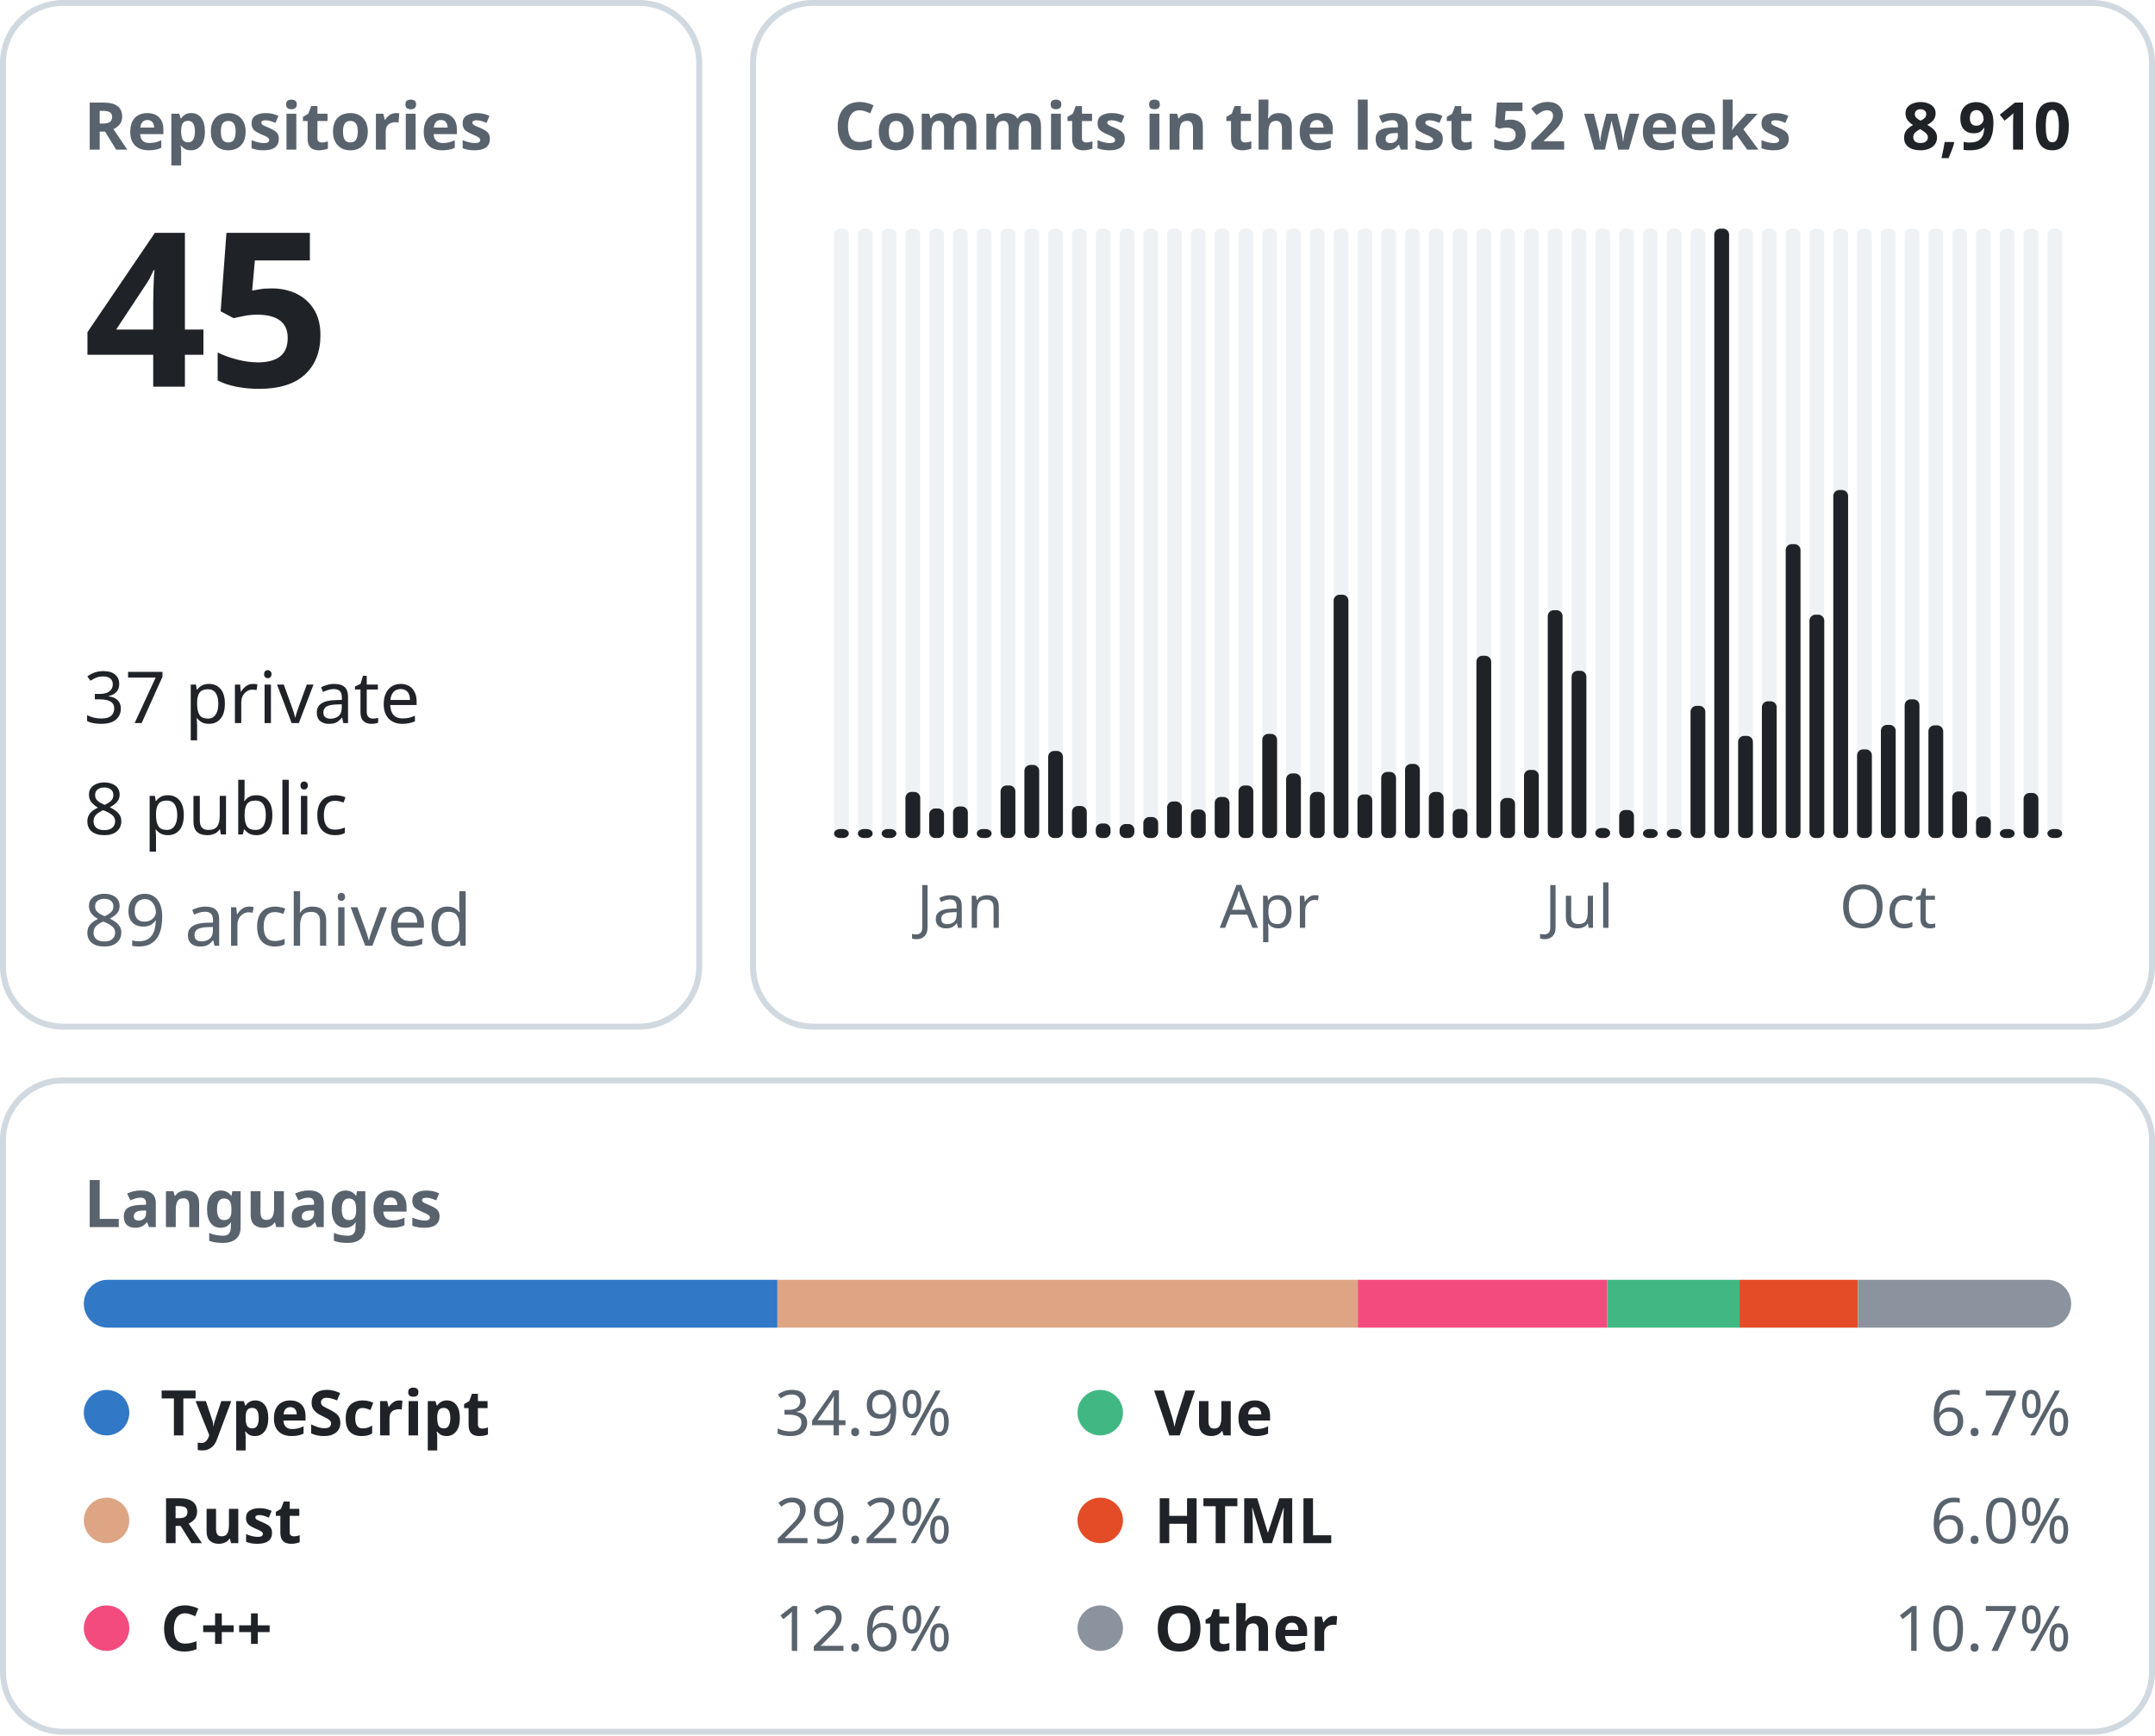
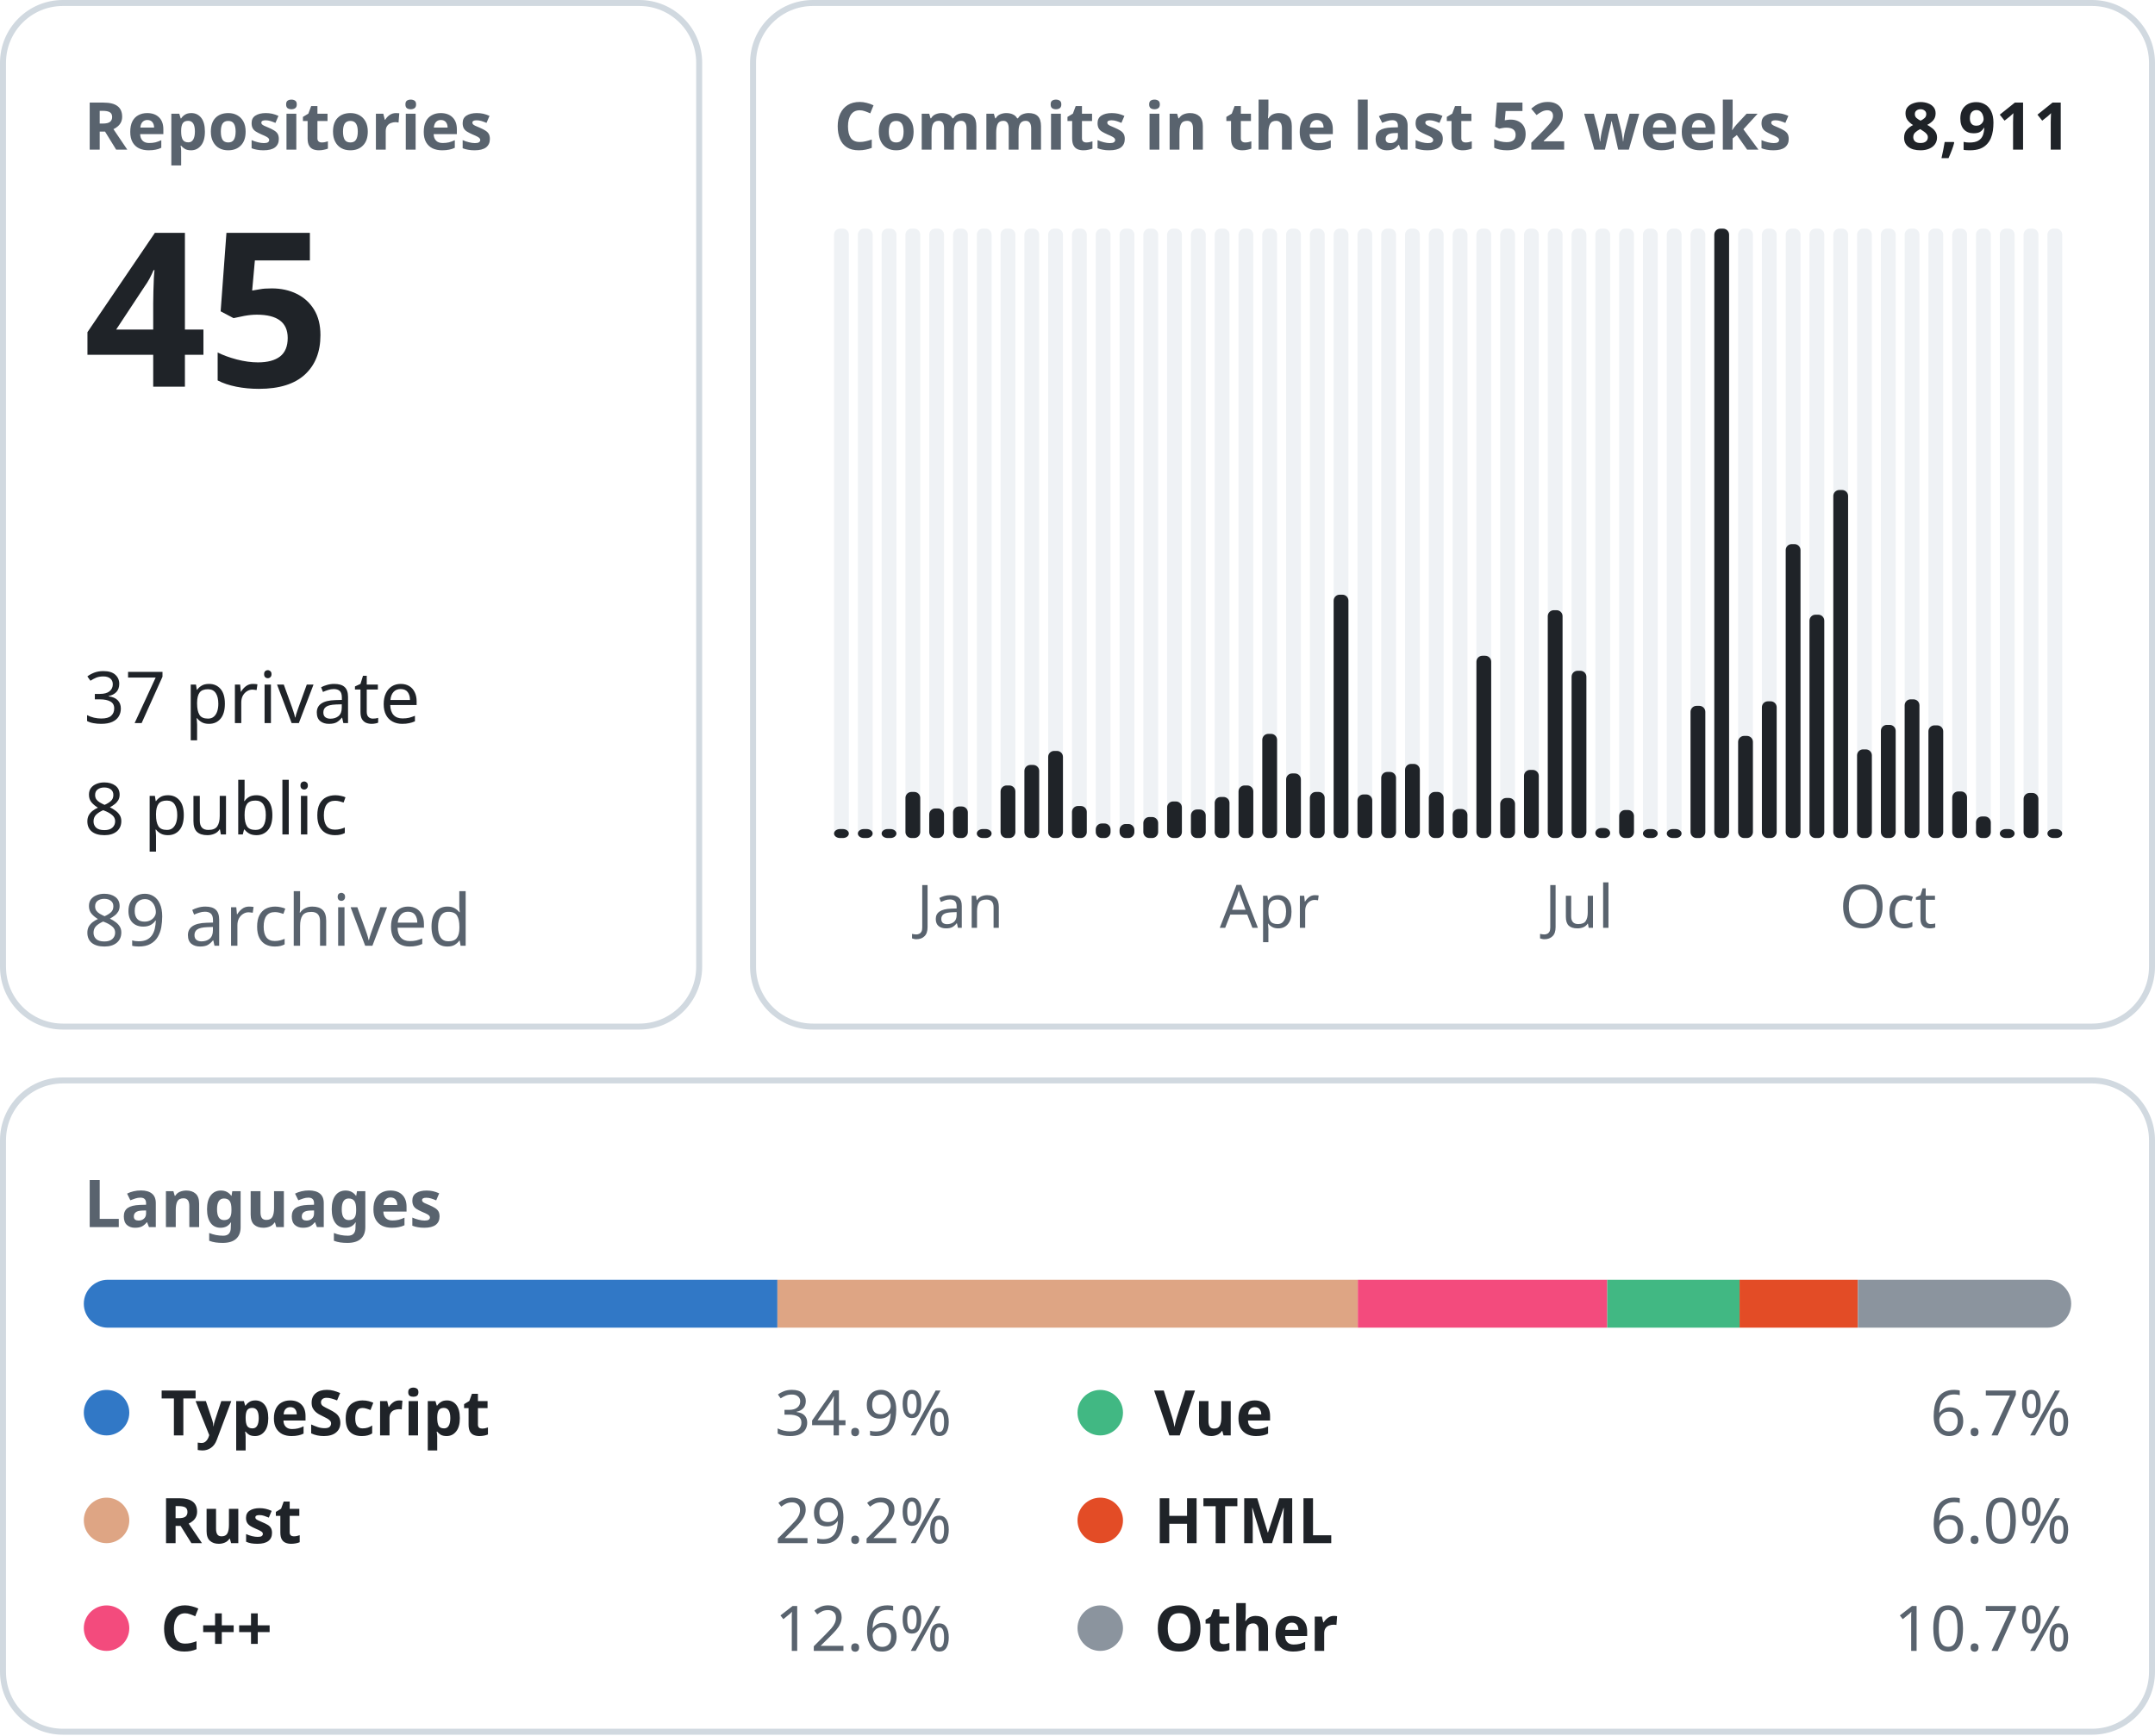
<svg xmlns="http://www.w3.org/2000/svg" width="360" height="290" viewBox="0 0 360 290" font-family="-apple-system, BlinkMacSystemFont, &quot;Segoe UI&quot;, &quot;Noto Sans&quot;, Helvetica, Arial, sans-serif">
  <rect x="0.5" y="0.5" width="116.3" height="171.0" rx="10" fill="none" stroke="#d1d9e0" />
  <text x="14.0" y="25.0" font-size="11" font-weight="600" fill="#59636e" text-anchor="start">Repositories</text>
  <text x="14.0" y="64.6" font-size="36" font-weight="600" fill="#1f2328" text-anchor="start">45</text>
  <text x="14.0" y="120.8" font-size="12" font-weight="400" fill="#1f2328" text-anchor="start">37 private</text>
  <text x="14.0" y="139.4" font-size="12" font-weight="400" fill="#1f2328" text-anchor="start">8 public</text>
  <text x="14.0" y="158.0" font-size="12" font-weight="400" fill="#59636e" text-anchor="start">89 archived</text>
  <rect x="125.8" y="0.5" width="233.7" height="171.0" rx="10" fill="none" stroke="#d1d9e0" />
  <text x="139.3" y="25.0" font-size="11" font-weight="600" fill="#59636e" text-anchor="start">Commits in the last 52 weeks</text>
-   <text x="346.0" y="25.0" font-size="11" font-weight="600" fill="#1f2328" text-anchor="end">8,910</text>
+   <text x="346.0" y="25.0" font-size="11" font-weight="600" fill="#1f2328" text-anchor="end">8,911</text>
  <rect x="139.33" y="38.20" width="2.47" height="101.80" rx="1" fill="#eff2f5" />
  <rect x="139.33" y="138.50" width="2.47" height="1.50" rx="1" fill="#1f2328" />
  <rect x="143.31" y="38.20" width="2.47" height="101.80" rx="1" fill="#eff2f5" />
  <rect x="143.31" y="138.50" width="2.47" height="1.50" rx="1" fill="#1f2328" />
  <rect x="147.28" y="38.20" width="2.47" height="101.80" rx="1" fill="#eff2f5" />
  <rect x="147.28" y="138.50" width="2.47" height="1.50" rx="1" fill="#1f2328" />
  <rect x="151.26" y="38.20" width="2.47" height="101.80" rx="1" fill="#eff2f5" />
  <rect x="151.26" y="132.30" width="2.47" height="7.70" rx="1" fill="#1f2328" />
  <rect x="155.23" y="38.20" width="2.47" height="101.80" rx="1" fill="#eff2f5" />
  <rect x="155.23" y="135.06" width="2.47" height="4.94" rx="1" fill="#1f2328" />
  <rect x="159.21" y="38.20" width="2.47" height="101.80" rx="1" fill="#eff2f5" />
  <rect x="159.21" y="134.73" width="2.47" height="5.27" rx="1" fill="#1f2328" />
  <text x="160.4" y="155.0" font-size="10" font-weight="400" fill="#59636e" text-anchor="middle">Jan</text>
  <rect x="163.18" y="38.20" width="2.47" height="101.80" rx="1" fill="#eff2f5" />
  <rect x="163.18" y="138.50" width="2.47" height="1.50" rx="1" fill="#1f2328" />
  <rect x="167.15" y="38.20" width="2.47" height="101.80" rx="1" fill="#eff2f5" />
  <rect x="167.15" y="131.22" width="2.47" height="8.78" rx="1" fill="#1f2328" />
  <rect x="171.13" y="38.20" width="2.47" height="101.80" rx="1" fill="#eff2f5" />
  <rect x="171.13" y="127.79" width="2.47" height="12.21" rx="1" fill="#1f2328" />
  <rect x="175.10" y="38.20" width="2.47" height="101.80" rx="1" fill="#eff2f5" />
  <rect x="175.10" y="125.45" width="2.47" height="14.55" rx="1" fill="#1f2328" />
  <rect x="179.08" y="38.20" width="2.47" height="101.80" rx="1" fill="#eff2f5" />
  <rect x="179.08" y="134.65" width="2.47" height="5.35" rx="1" fill="#1f2328" />
  <rect x="183.05" y="38.20" width="2.47" height="101.80" rx="1" fill="#eff2f5" />
  <rect x="183.05" y="137.57" width="2.47" height="2.43" rx="1" fill="#1f2328" />
  <rect x="187.03" y="38.20" width="2.47" height="101.80" rx="1" fill="#eff2f5" />
  <rect x="187.03" y="137.66" width="2.47" height="2.34" rx="1" fill="#1f2328" />
  <rect x="191.00" y="38.20" width="2.47" height="101.80" rx="1" fill="#eff2f5" />
  <rect x="191.00" y="136.49" width="2.47" height="3.51" rx="1" fill="#1f2328" />
  <rect x="194.97" y="38.20" width="2.47" height="101.80" rx="1" fill="#eff2f5" />
  <rect x="194.97" y="133.89" width="2.47" height="6.11" rx="1" fill="#1f2328" />
  <rect x="198.95" y="38.20" width="2.47" height="101.80" rx="1" fill="#eff2f5" />
  <rect x="198.95" y="135.23" width="2.47" height="4.77" rx="1" fill="#1f2328" />
  <rect x="202.92" y="38.20" width="2.47" height="101.80" rx="1" fill="#eff2f5" />
  <rect x="202.92" y="133.14" width="2.47" height="6.86" rx="1" fill="#1f2328" />
  <rect x="206.90" y="38.20" width="2.47" height="101.80" rx="1" fill="#eff2f5" />
  <rect x="206.90" y="131.22" width="2.47" height="8.78" rx="1" fill="#1f2328" />
  <rect x="210.87" y="38.20" width="2.47" height="101.80" rx="1" fill="#eff2f5" />
  <rect x="210.87" y="122.60" width="2.47" height="17.40" rx="1" fill="#1f2328" />
  <text x="212.1" y="155.0" font-size="10" font-weight="400" fill="#59636e" text-anchor="middle">Apr</text>
  <rect x="214.85" y="38.20" width="2.47" height="101.80" rx="1" fill="#eff2f5" />
  <rect x="214.85" y="129.21" width="2.47" height="10.79" rx="1" fill="#1f2328" />
  <rect x="218.82" y="38.20" width="2.47" height="101.80" rx="1" fill="#eff2f5" />
  <rect x="218.82" y="132.30" width="2.47" height="7.70" rx="1" fill="#1f2328" />
  <rect x="222.79" y="38.20" width="2.47" height="101.80" rx="1" fill="#eff2f5" />
  <rect x="222.79" y="99.35" width="2.47" height="40.65" rx="1" fill="#1f2328" />
  <rect x="226.77" y="38.20" width="2.47" height="101.80" rx="1" fill="#eff2f5" />
  <rect x="226.77" y="132.72" width="2.47" height="7.28" rx="1" fill="#1f2328" />
  <rect x="230.74" y="38.20" width="2.47" height="101.80" rx="1" fill="#eff2f5" />
  <rect x="230.74" y="128.96" width="2.47" height="11.04" rx="1" fill="#1f2328" />
  <rect x="234.72" y="38.20" width="2.47" height="101.80" rx="1" fill="#eff2f5" />
  <rect x="234.72" y="127.62" width="2.47" height="12.38" rx="1" fill="#1f2328" />
  <rect x="238.69" y="38.20" width="2.47" height="101.80" rx="1" fill="#eff2f5" />
  <rect x="238.69" y="132.30" width="2.47" height="7.70" rx="1" fill="#1f2328" />
  <rect x="242.67" y="38.20" width="2.47" height="101.80" rx="1" fill="#eff2f5" />
  <rect x="242.67" y="135.15" width="2.47" height="4.85" rx="1" fill="#1f2328" />
  <rect x="246.64" y="38.20" width="2.47" height="101.80" rx="1" fill="#eff2f5" />
  <rect x="246.64" y="109.55" width="2.47" height="30.45" rx="1" fill="#1f2328" />
  <rect x="250.62" y="38.20" width="2.47" height="101.80" rx="1" fill="#eff2f5" />
  <rect x="250.62" y="133.31" width="2.47" height="6.69" rx="1" fill="#1f2328" />
  <rect x="254.59" y="38.20" width="2.47" height="101.80" rx="1" fill="#eff2f5" />
  <rect x="254.59" y="128.62" width="2.47" height="11.38" rx="1" fill="#1f2328" />
  <rect x="258.56" y="38.20" width="2.47" height="101.80" rx="1" fill="#eff2f5" />
  <rect x="258.56" y="101.94" width="2.47" height="38.06" rx="1" fill="#1f2328" />
  <rect x="262.54" y="38.20" width="2.47" height="101.80" rx="1" fill="#eff2f5" />
  <rect x="262.54" y="112.06" width="2.47" height="27.94" rx="1" fill="#1f2328" />
  <text x="263.8" y="155.0" font-size="10" font-weight="400" fill="#59636e" text-anchor="middle">Jul</text>
  <rect x="266.51" y="38.20" width="2.47" height="101.80" rx="1" fill="#eff2f5" />
  <rect x="266.51" y="138.33" width="2.47" height="1.67" rx="1" fill="#1f2328" />
  <rect x="270.49" y="38.20" width="2.47" height="101.80" rx="1" fill="#eff2f5" />
  <rect x="270.49" y="135.32" width="2.47" height="4.68" rx="1" fill="#1f2328" />
  <rect x="274.46" y="38.20" width="2.47" height="101.80" rx="1" fill="#eff2f5" />
  <rect x="274.46" y="138.50" width="2.47" height="1.50" rx="1" fill="#1f2328" />
  <rect x="278.44" y="38.20" width="2.47" height="101.80" rx="1" fill="#eff2f5" />
  <rect x="278.44" y="138.50" width="2.47" height="1.50" rx="1" fill="#1f2328" />
  <rect x="282.41" y="38.20" width="2.47" height="101.80" rx="1" fill="#eff2f5" />
  <rect x="282.41" y="117.92" width="2.47" height="22.08" rx="1" fill="#1f2328" />
  <rect x="286.38" y="38.20" width="2.47" height="101.80" rx="1" fill="#eff2f5" />
  <rect x="286.38" y="38.20" width="2.47" height="101.80" rx="1" fill="#1f2328" />
  <rect x="290.36" y="38.20" width="2.47" height="101.80" rx="1" fill="#eff2f5" />
  <rect x="290.36" y="122.94" width="2.47" height="17.06" rx="1" fill="#1f2328" />
  <rect x="294.33" y="38.20" width="2.47" height="101.80" rx="1" fill="#eff2f5" />
  <rect x="294.33" y="117.16" width="2.47" height="22.84" rx="1" fill="#1f2328" />
  <rect x="298.31" y="38.20" width="2.47" height="101.80" rx="1" fill="#eff2f5" />
  <rect x="298.31" y="90.90" width="2.47" height="49.10" rx="1" fill="#1f2328" />
  <rect x="302.28" y="38.20" width="2.47" height="101.80" rx="1" fill="#eff2f5" />
  <rect x="302.28" y="102.69" width="2.47" height="37.31" rx="1" fill="#1f2328" />
  <rect x="306.26" y="38.20" width="2.47" height="101.80" rx="1" fill="#eff2f5" />
  <rect x="306.26" y="81.86" width="2.47" height="58.14" rx="1" fill="#1f2328" />
  <rect x="310.23" y="38.20" width="2.47" height="101.80" rx="1" fill="#eff2f5" />
  <rect x="310.23" y="125.19" width="2.47" height="14.81" rx="1" fill="#1f2328" />
  <rect x="314.21" y="38.20" width="2.47" height="101.80" rx="1" fill="#eff2f5" />
  <rect x="314.21" y="121.10" width="2.47" height="18.90" rx="1" fill="#1f2328" />
  <text x="315.4" y="155.0" font-size="10" font-weight="400" fill="#59636e" text-anchor="middle">Oct</text>
  <rect x="318.18" y="38.20" width="2.47" height="101.80" rx="1" fill="#eff2f5" />
  <rect x="318.18" y="116.83" width="2.47" height="23.17" rx="1" fill="#1f2328" />
  <rect x="322.15" y="38.20" width="2.47" height="101.80" rx="1" fill="#eff2f5" />
  <rect x="322.15" y="121.18" width="2.47" height="18.82" rx="1" fill="#1f2328" />
  <rect x="326.13" y="38.20" width="2.47" height="101.80" rx="1" fill="#eff2f5" />
  <rect x="326.13" y="132.22" width="2.47" height="7.78" rx="1" fill="#1f2328" />
  <rect x="330.10" y="38.20" width="2.47" height="101.80" rx="1" fill="#eff2f5" />
  <rect x="330.10" y="136.40" width="2.47" height="3.60" rx="1" fill="#1f2328" />
  <rect x="334.08" y="38.20" width="2.47" height="101.80" rx="1" fill="#eff2f5" />
  <rect x="334.08" y="138.50" width="2.47" height="1.50" rx="1" fill="#1f2328" />
  <rect x="338.05" y="38.20" width="2.47" height="101.80" rx="1" fill="#eff2f5" />
  <rect x="338.05" y="132.47" width="2.47" height="7.53" rx="1" fill="#1f2328" />
  <rect x="342.03" y="38.20" width="2.47" height="101.80" rx="1" fill="#eff2f5" />
  <rect x="342.03" y="138.50" width="2.47" height="1.50" rx="1" fill="#1f2328" />
  <rect x="0.5" y="180.5" width="359.0" height="108.8" rx="10" fill="none" stroke="#d1d9e0" />
  <text x="14.0" y="205.0" font-size="11" font-weight="600" fill="#59636e" text-anchor="start">Languages</text>
  <clipPath id="language-bar">
    <rect x="14" y="213.8" width="332" height="8" rx="4" />
  </clipPath>
  <g clip-path="url(#language-bar)">
    <rect x="14.00" y="213.8" width="115.87" height="8" fill="#3178c6" />
    <rect x="129.87" y="213.8" width="96.96" height="8" fill="#dea584" />
    <rect x="226.83" y="213.8" width="41.67" height="8" fill="#f34b7d" />
    <rect x="268.50" y="213.8" width="22.11" height="8" fill="#41b883" />
    <rect x="290.60" y="213.8" width="19.76" height="8" fill="#e34c26" />
    <rect x="310.37" y="213.8" width="35.63" height="8" fill="#8b949e" />
  </g>
  <circle cx="17.8" cy="236.0" r="3.8" fill="#3178c6" />
  <text x="26.8" y="239.8" font-size="10.5" font-weight="600" fill="#1f2328" text-anchor="start">TypeScript</text>
  <text x="159.0" y="239.8" font-size="10.5" font-weight="400" fill="#59636e" text-anchor="end">34.9%</text>
  <circle cx="17.8" cy="254.0" r="3.8" fill="#dea584" />
  <text x="26.8" y="257.8" font-size="10.5" font-weight="600" fill="#1f2328" text-anchor="start">Rust</text>
  <text x="159.0" y="257.8" font-size="10.5" font-weight="400" fill="#59636e" text-anchor="end">29.2%</text>
  <circle cx="17.8" cy="272.0" r="3.8" fill="#f34b7d" />
  <text x="26.8" y="275.8" font-size="10.5" font-weight="600" fill="#1f2328" text-anchor="start">C++</text>
  <text x="159.0" y="275.8" font-size="10.5" font-weight="400" fill="#59636e" text-anchor="end">12.6%</text>
  <circle cx="183.8" cy="236.0" r="3.8" fill="#41b883" />
  <text x="192.8" y="239.8" font-size="10.5" font-weight="600" fill="#1f2328" text-anchor="start">Vue</text>
  <text x="346.0" y="239.8" font-size="10.5" font-weight="400" fill="#59636e" text-anchor="end">6.7%</text>
  <circle cx="183.8" cy="254.0" r="3.8" fill="#e34c26" />
  <text x="192.8" y="257.8" font-size="10.5" font-weight="600" fill="#1f2328" text-anchor="start">HTML</text>
  <text x="346.0" y="257.8" font-size="10.5" font-weight="400" fill="#59636e" text-anchor="end">6.0%</text>
  <circle cx="183.8" cy="272.0" r="3.8" fill="#8b949e" />
  <text x="192.8" y="275.8" font-size="10.5" font-weight="600" fill="#1f2328" text-anchor="start">Other</text>
  <text x="346.0" y="275.8" font-size="10.5" font-weight="400" fill="#59636e" text-anchor="end">10.7%</text>
</svg>
